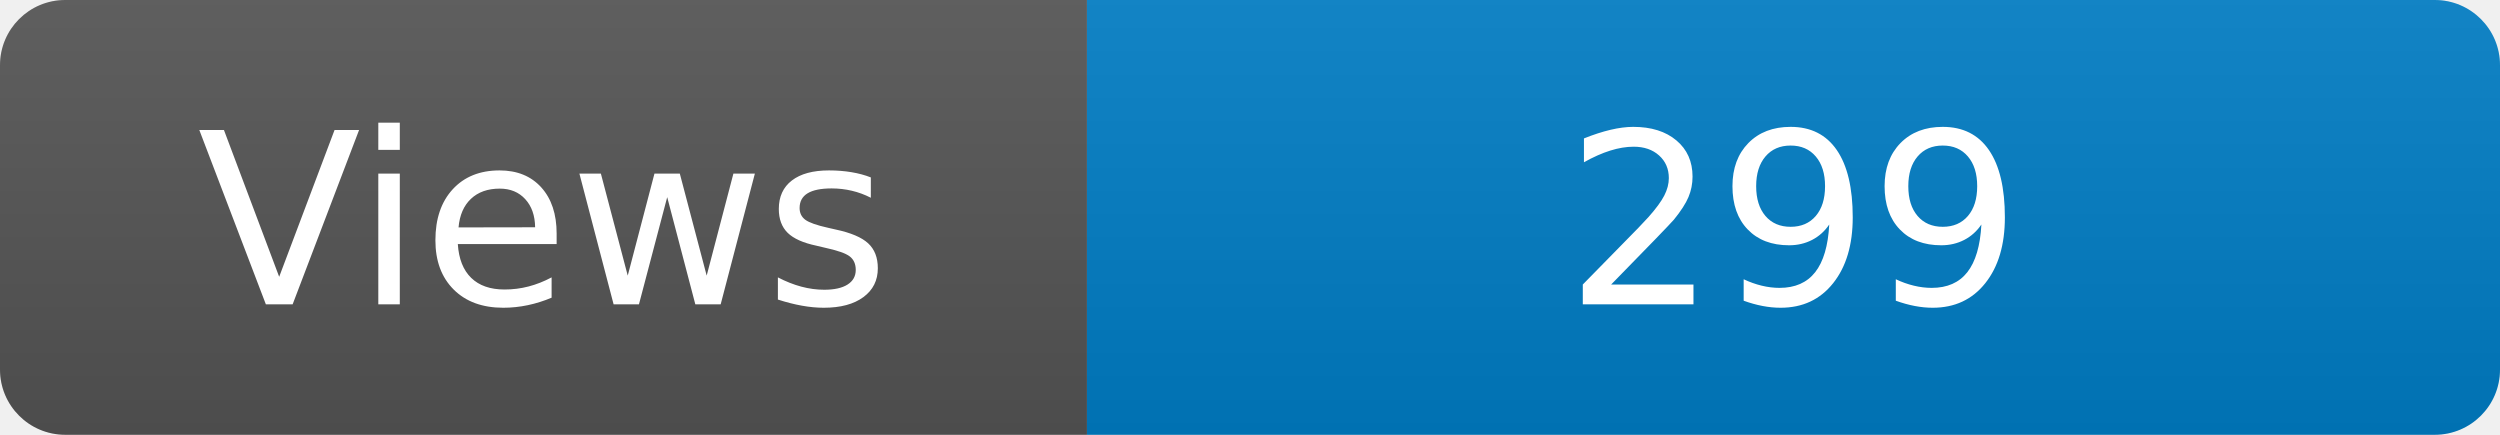
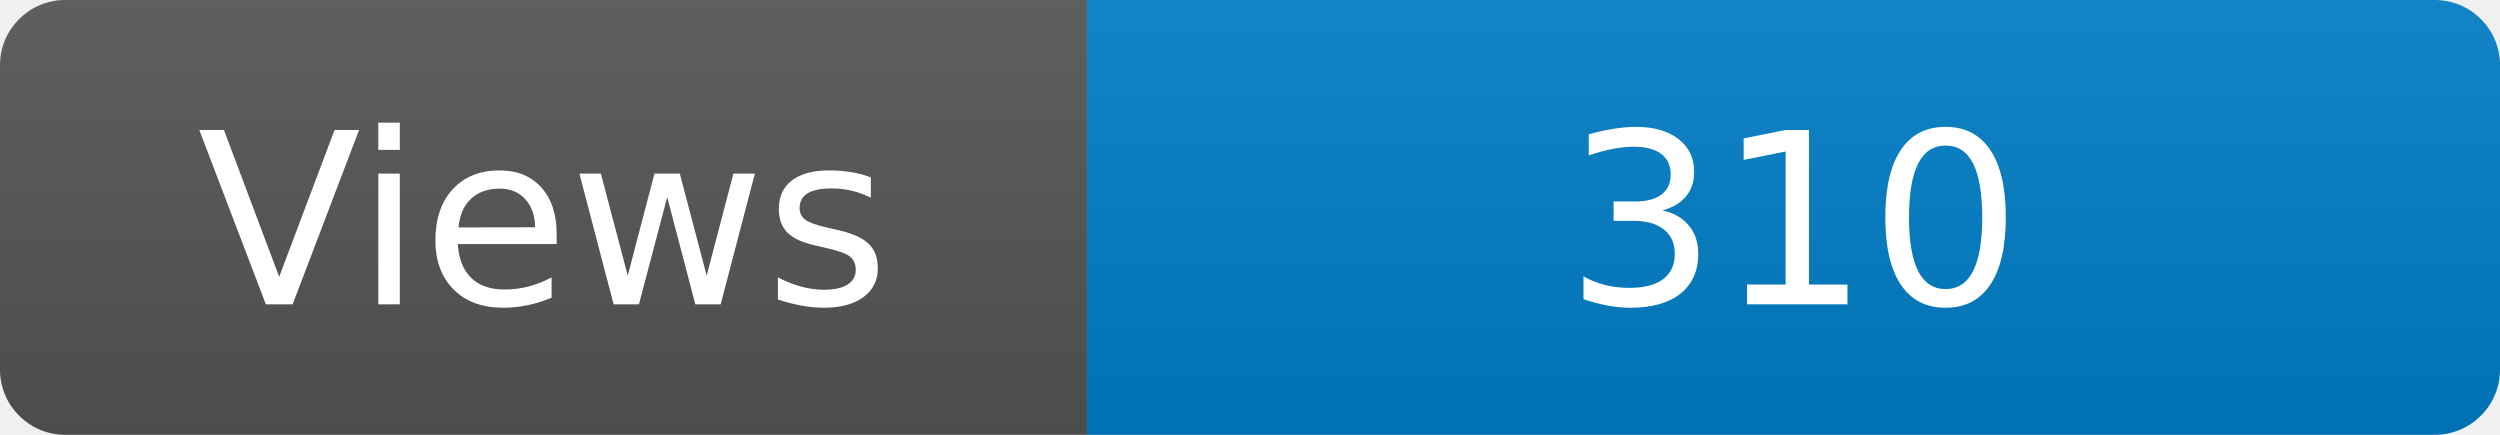
<svg xmlns="http://www.w3.org/2000/svg" width="115" height="20" role="img" aria-label="Maintained?: yes">
  <linearGradient id="s" x2="0" y2="100%">
    <stop offset="0" stop-color="#bbb" stop-opacity=".1" />
    <stop offset="1" stop-opacity=".1" />
  </linearGradient>
  <clipPath id="r">
    <rect width="115" height="20" rx="3" fill="#fff" />
  </clipPath>
  <g clip-path="url(#r)">
    <rect width="50" height="20" fill="#555" />
    <rect x="50" width="160" height="20" fill="#007ec6" />
    <rect width="115" height="20" fill="url(#s)" />
  </g>
  <g fill="#fff" text-anchor="middle" font-family="Verdana,Geneva,DejaVu Sans,sans-serif" font-size="110">
    <text x="250" y="140" transform="scale(.1)" fill="#fff">Views</text>
-     <text x="825" y="140" transform="scale(.1)" fill="#fff">299</text>
+     <text x="825" y="140" transform="scale(.1)" fill="#fff">310</text>
  </g>
</svg>
